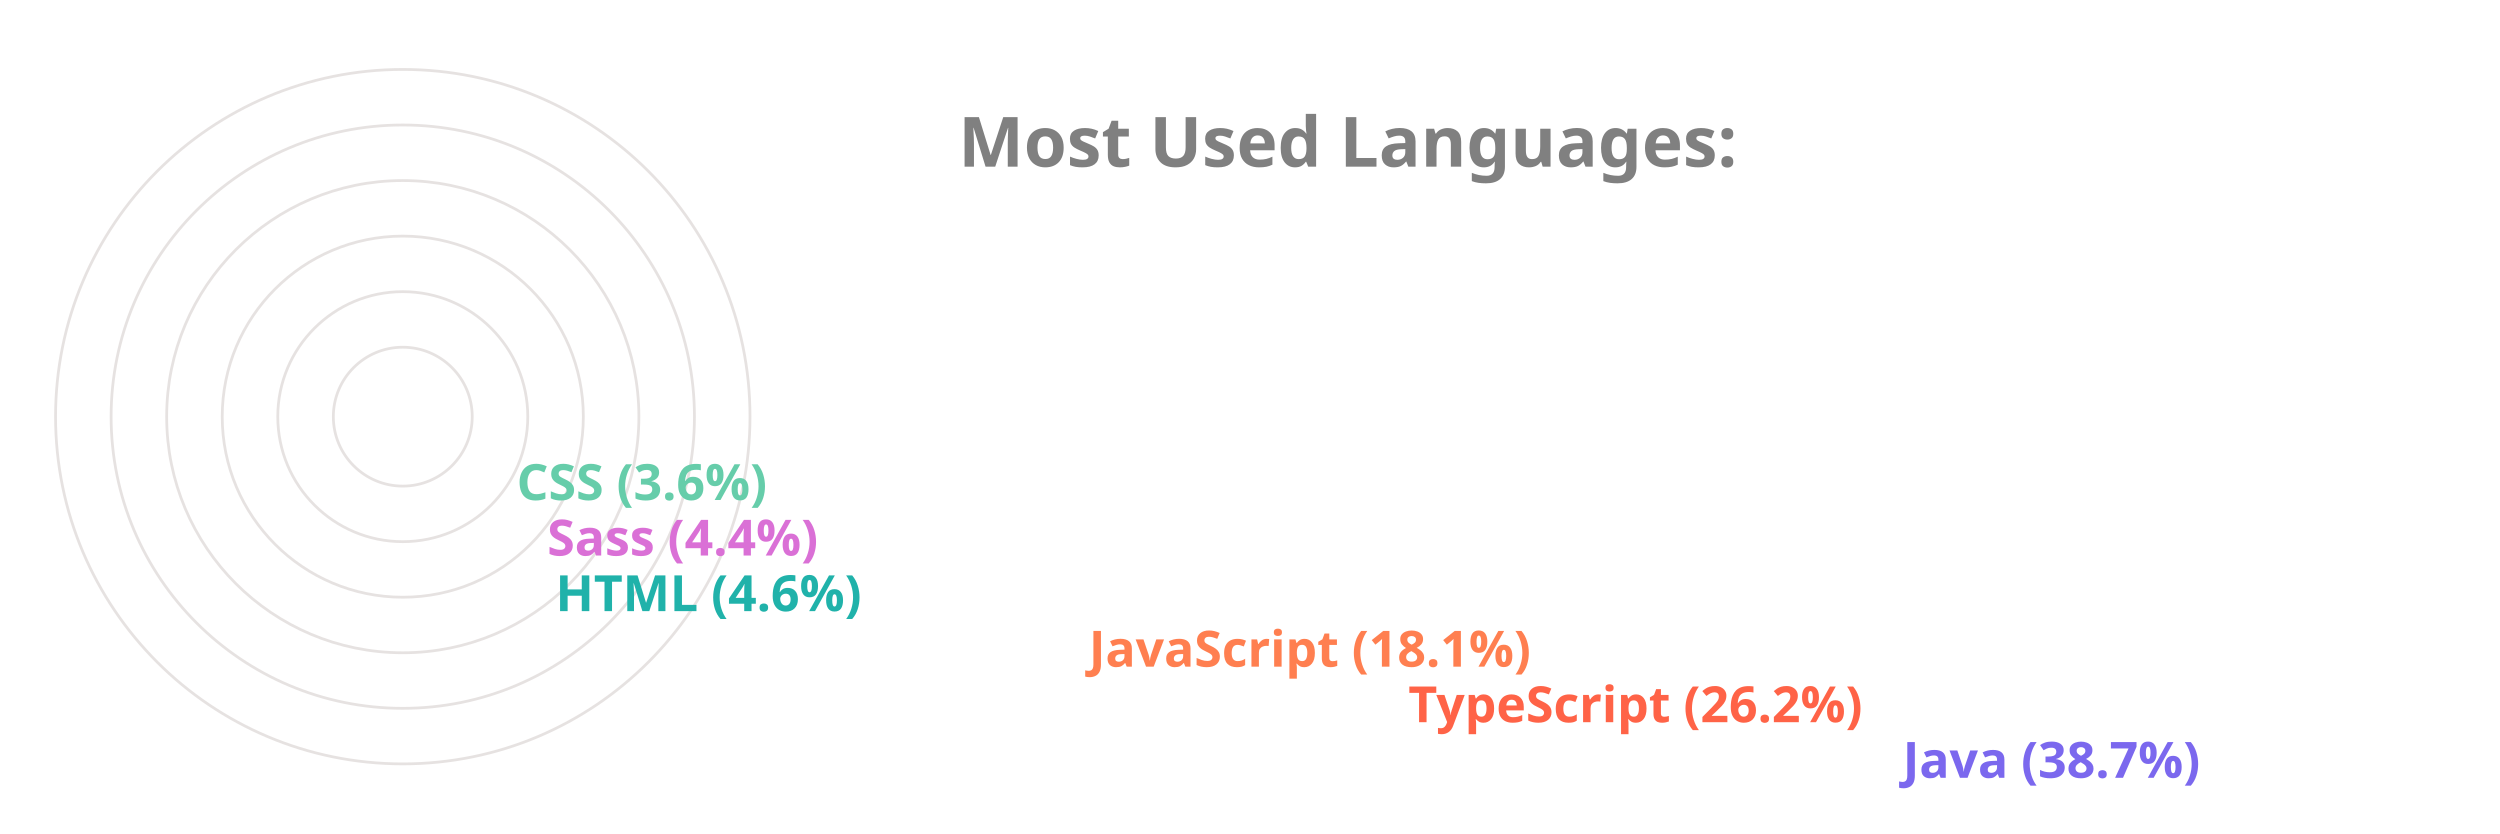
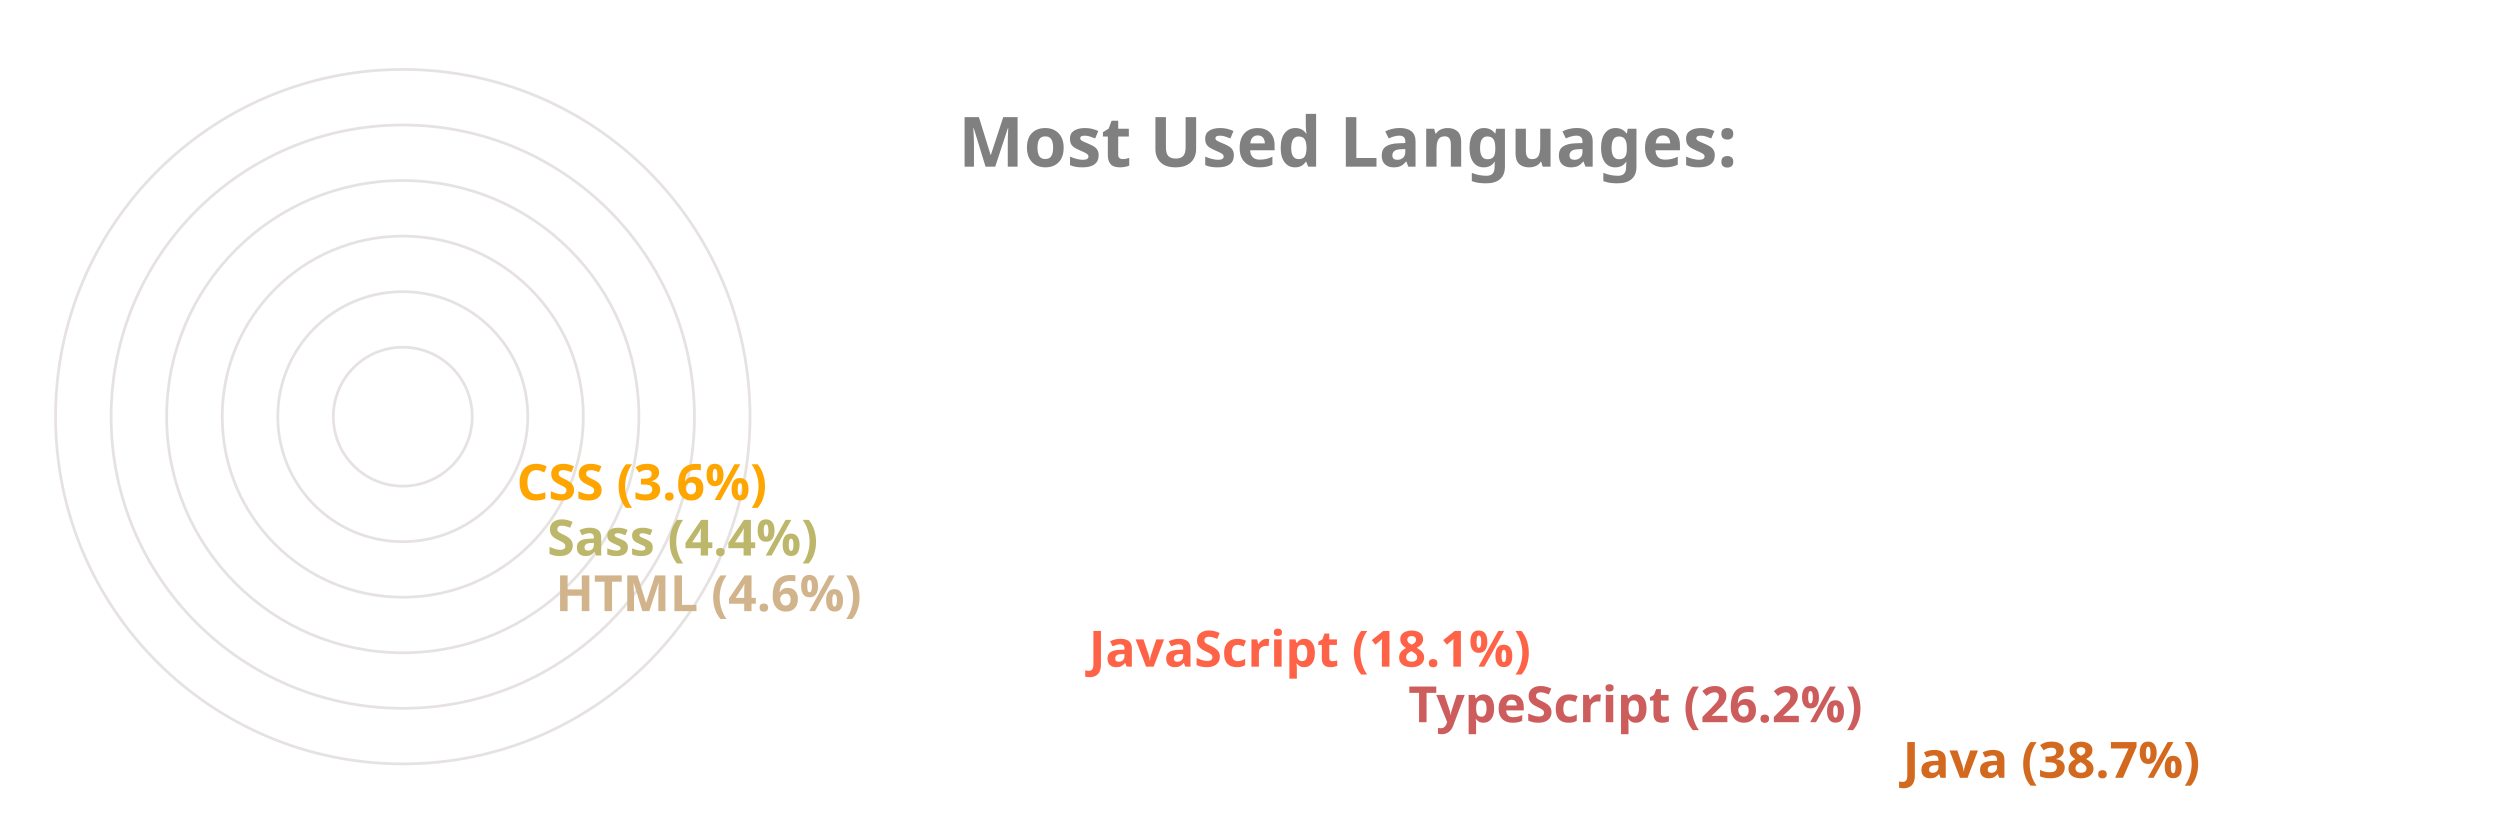
<svg xmlns="http://www.w3.org/2000/svg" viewBox="0 0 650 300" height="200px" width="600px">
  <style>
		.label {
			font: bold 25px sans-serif;
			color: #404040;
			-webkit-text-stroke: 1px white;
	  	}
		.name {
			font: bold 18px sans-serif;
			color: #404040;
	  	}

		.line {
			stroke-dasharray: 1000;
			stroke-dashoffset: 1000;
			animation: dash 3.5s ease-in-out forwards;	
			animation-iteration-count: infinite;
			animation-direction: alternate-reverse;
		}

		.path {
			stroke-dasharray: 1000;
			stroke-dashoffset: 1000;
			animation: dash 3.5s ease-in-out forwards;	
			animation-iteration-count: infinite;
			animation-direction: alternate-reverse;
		}
		  
		@keyframes dash {
			to {
				stroke-dashoffset: 0;
			}
		}

	</style>
  <g stroke="#E6E2E1" fill="none" stroke-width="1">
    <circle cx="20" cy="150" r="125" />
    <circle cx="20" cy="150" r="105" />
    <circle cx="20" cy="150" r="85" />
    <circle cx="20" cy="150" r="65" />
    <circle cx="20" cy="150" r="45" />
    <circle cx="20" cy="150" r="25" />
  </g>
  <g fill="none" stroke-width="20" class="line">
-     <line x2="550" y2="275" x1="20" y1="275" stroke="MediumSlateBlue" />
-     <line x2="372" y2="255" x1="20" y1="255" stroke="Tomato" />
-     <line x2="257" y2="235" x1="20" y1="235" stroke="Coral" />
-     <line x2="65" y2="215" x1="20" y1="215" stroke="LightSeaGreen" />
-     <line x2="62" y2="195" x1="20" y1="195" stroke="Orchid" />
-     <line x2="51" y2="175" x1="20" y1="175" stroke="MediumAquaMarine" />
+     <line x2="550" y2="275" x1="20" y1="275" stroke="Chocolate" />
+     <line x2="372" y2="255" x1="20" y1="255" stroke="IndianRed" />
+     <line x2="257" y2="235" x1="20" y1="235" stroke="Tomato" />
+     <line x2="65" y2="215" x1="20" y1="215" stroke="Tan" />
+     <line x2="62" y2="195" x1="20" y1="195" stroke="DarkKhaki" />
+     <line x2="51" y2="175" x1="20" y1="175" stroke="Orange" />
  </g>
  <g fill="none" stroke-width="20" stroke-linecap="round" class="path">
-     <path d="M 20 275 A 125 125 45 0 1 -77 71" stroke="MediumSlateBlue" />
-     <path d="M 20 255 A 105 105 45 0 1 -74 103" stroke="Tomato" />
-     <path d="M 20 235 A 85 85 45 0 1 -60 123" stroke="Coral" />
-     <path d="M 20 215 A 65 65 45 0 1 -44 144" stroke="LightSeaGreen" />
-     <path d="M 20 195 A 45 45 45 0 1 -24 146" stroke="Orchid" />
-     <path d="M 20 175 A 25 25 45 0 1 -4 148" stroke="MediumAquaMarine" />
+     <path d="M 20 275 A 125 125 45 0 1 -77 71" stroke="Chocolate" />
+     <path d="M 20 255 A 105 105 45 0 1 -74 103" stroke="IndianRed" />
+     <path d="M 20 235 A 85 85 45 0 1 -60 123" stroke="Tomato" />
+     <path d="M 20 215 A 65 65 45 0 1 -44 144" stroke="Tan" />
+     <path d="M 20 195 A 45 45 45 0 1 -24 146" stroke="DarkKhaki" />
+     <path d="M 20 175 A 25 25 45 0 1 -4 148" stroke="Orange" />
  </g>
  <g class="name">
-     <text x="560" y="280" fill="MediumSlateBlue">Java (38.7%)</text>
-     <text x="382" y="260" fill="Tomato">TypeScript (26.2%)</text>
-     <text x="267" y="240" fill="Coral">JavaScript (18.1%)</text>
-     <text x="75" y="220" fill="LightSeaGreen">HTML (4.6%)</text>
-     <text x="72" y="200" fill="Orchid">Sass (4.4%)</text>
-     <text x="61" y="180" fill="MediumAquaMarine">CSS (3.6%)</text>
+     <text x="560" y="280" fill="Chocolate">Java (38.7%)</text>
+     <text x="382" y="260" fill="IndianRed">TypeScript (26.2%)</text>
+     <text x="267" y="240" fill="Tomato">JavaScript (18.1%)</text>
+     <text x="75" y="220" fill="Tan">HTML (4.6%)</text>
+     <text x="72" y="200" fill="DarkKhaki">Sass (4.4%)</text>
+     <text x="61" y="180" fill="Orange">CSS (3.6%)</text>
  </g>
  <g class="label">
    <text x="220" y="60" fill="grey">Most Used Languages:</text>
  </g>
</svg>
